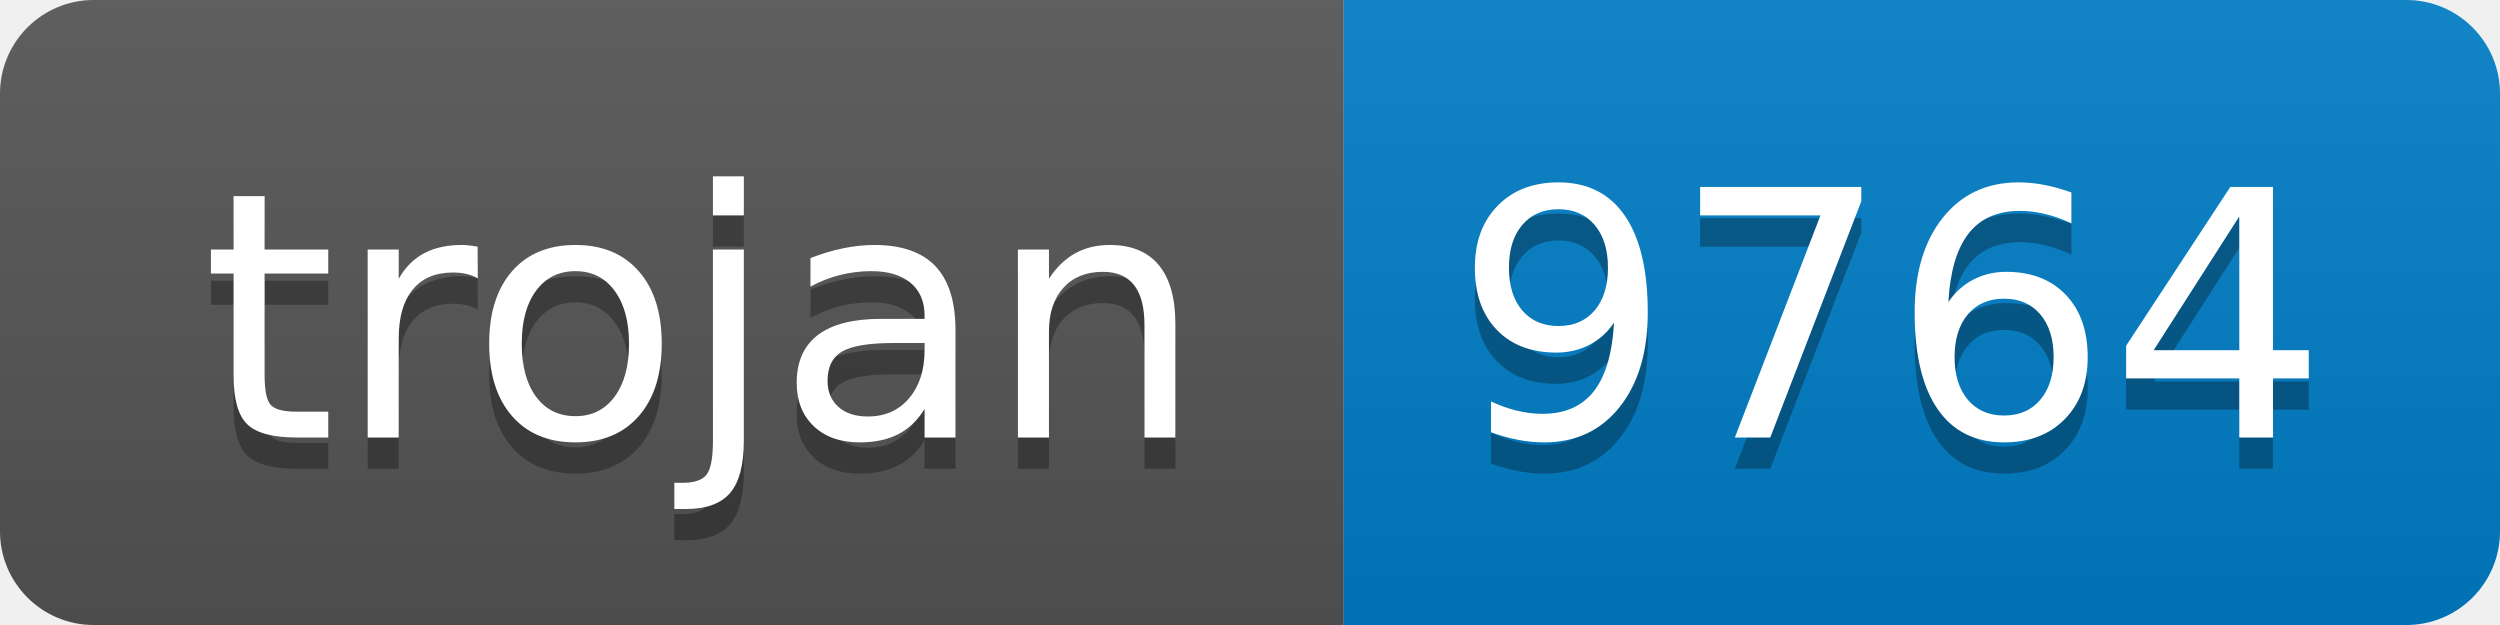
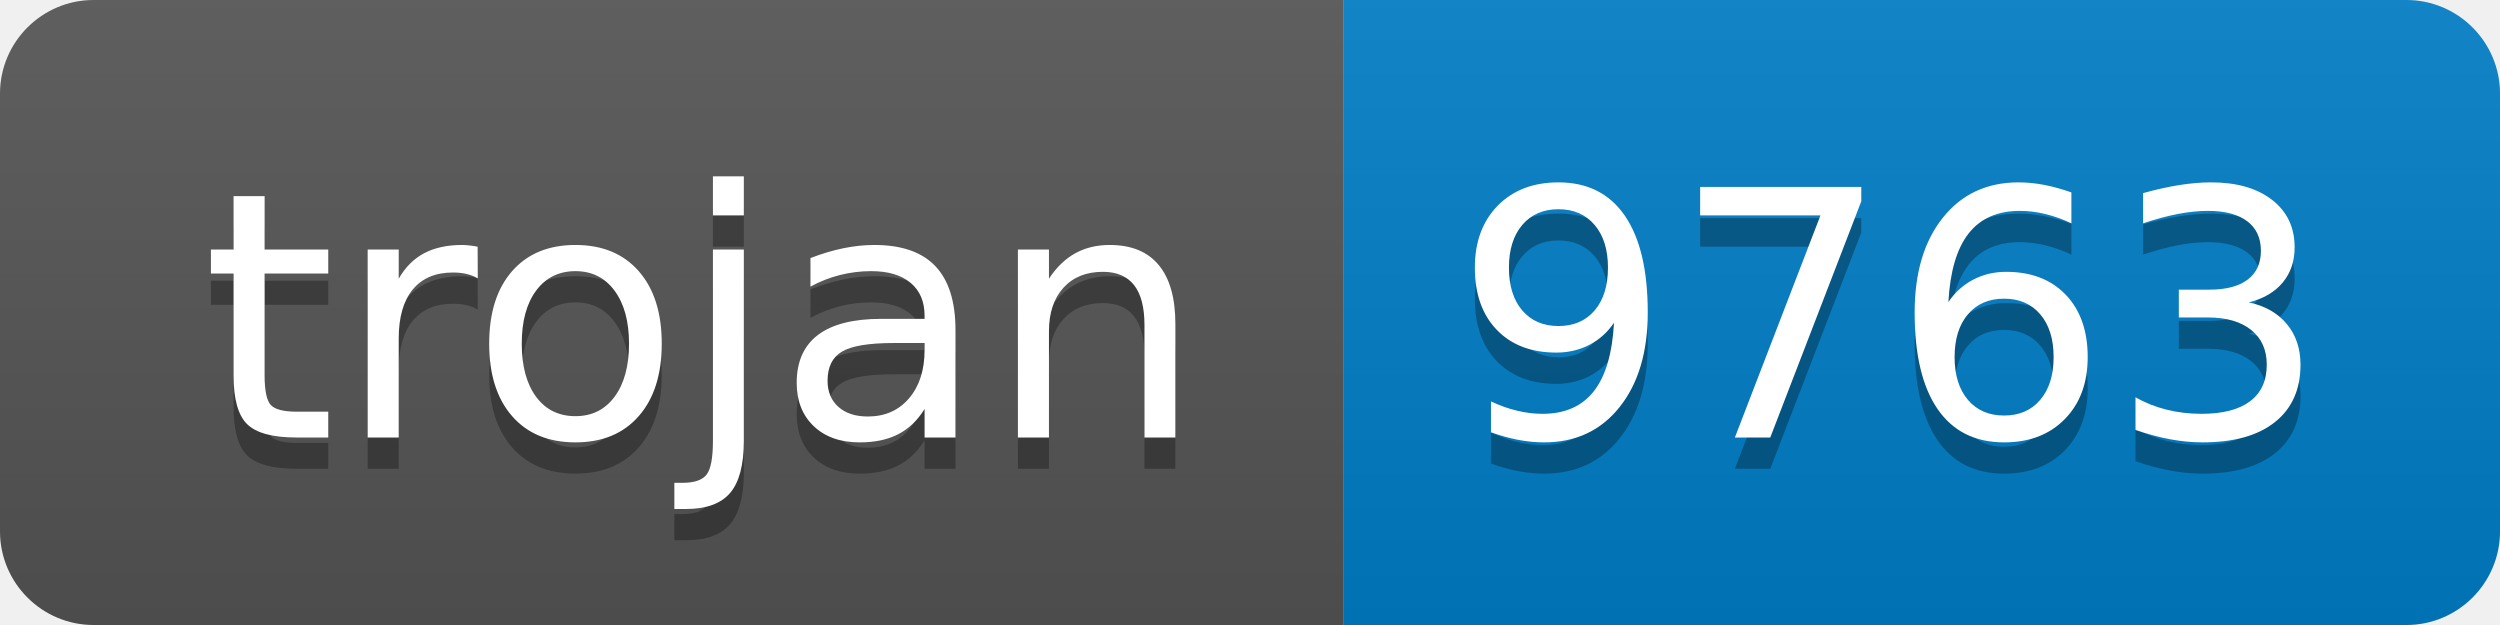
- <svg xmlns="http://www.w3.org/2000/svg" width="80" height="20" role="img" aria-label="trojan: 9764">
+ <svg xmlns="http://www.w3.org/2000/svg" width="80" height="20" role="img" aria-label="trojan: 9763">
  <linearGradient id="s" x2="0" y2="100%">
    <stop offset="0" stop-color="#bbb" stop-opacity=".1" />
    <stop offset="1" stop-opacity=".1" />
  </linearGradient>
  <clipPath id="r">
    <rect width="80" height="20" rx="3" fill="#fff" />
  </clipPath>
  <g clip-path="url(#r)">
    <rect width="43" height="20" fill="#555" />
    <rect x="43" width="37" height="20" fill="#007ec6" />
    <rect width="80" height="20" fill="url(#s)" />
  </g>
  <g fill="#fff" text-anchor="middle" font-family="Verdana,Geneva,DejaVu Sans,sans-serif" text-rendering="geometricPrecision" font-size="110">
    <text aria-hidden="true" x="225" y="150" fill="#010101" fill-opacity=".3" transform="scale(.1)" textLength="330">trojan</text>
    <text x="225" y="140" transform="scale(.1)" fill="#fff" textLength="330">trojan</text>
-     <text aria-hidden="true" x="605" y="150" fill="#010101" fill-opacity=".3" transform="scale(.1)" textLength="270">9764</text>
-     <text x="605" y="140" transform="scale(.1)" fill="#fff" textLength="270">9764</text>
+     <text aria-hidden="true" x="605" y="150" fill="#010101" fill-opacity=".3" transform="scale(.1)" textLength="270">9763</text>
+     <text x="605" y="140" transform="scale(.1)" fill="#fff" textLength="270">9763</text>
  </g>
</svg>
